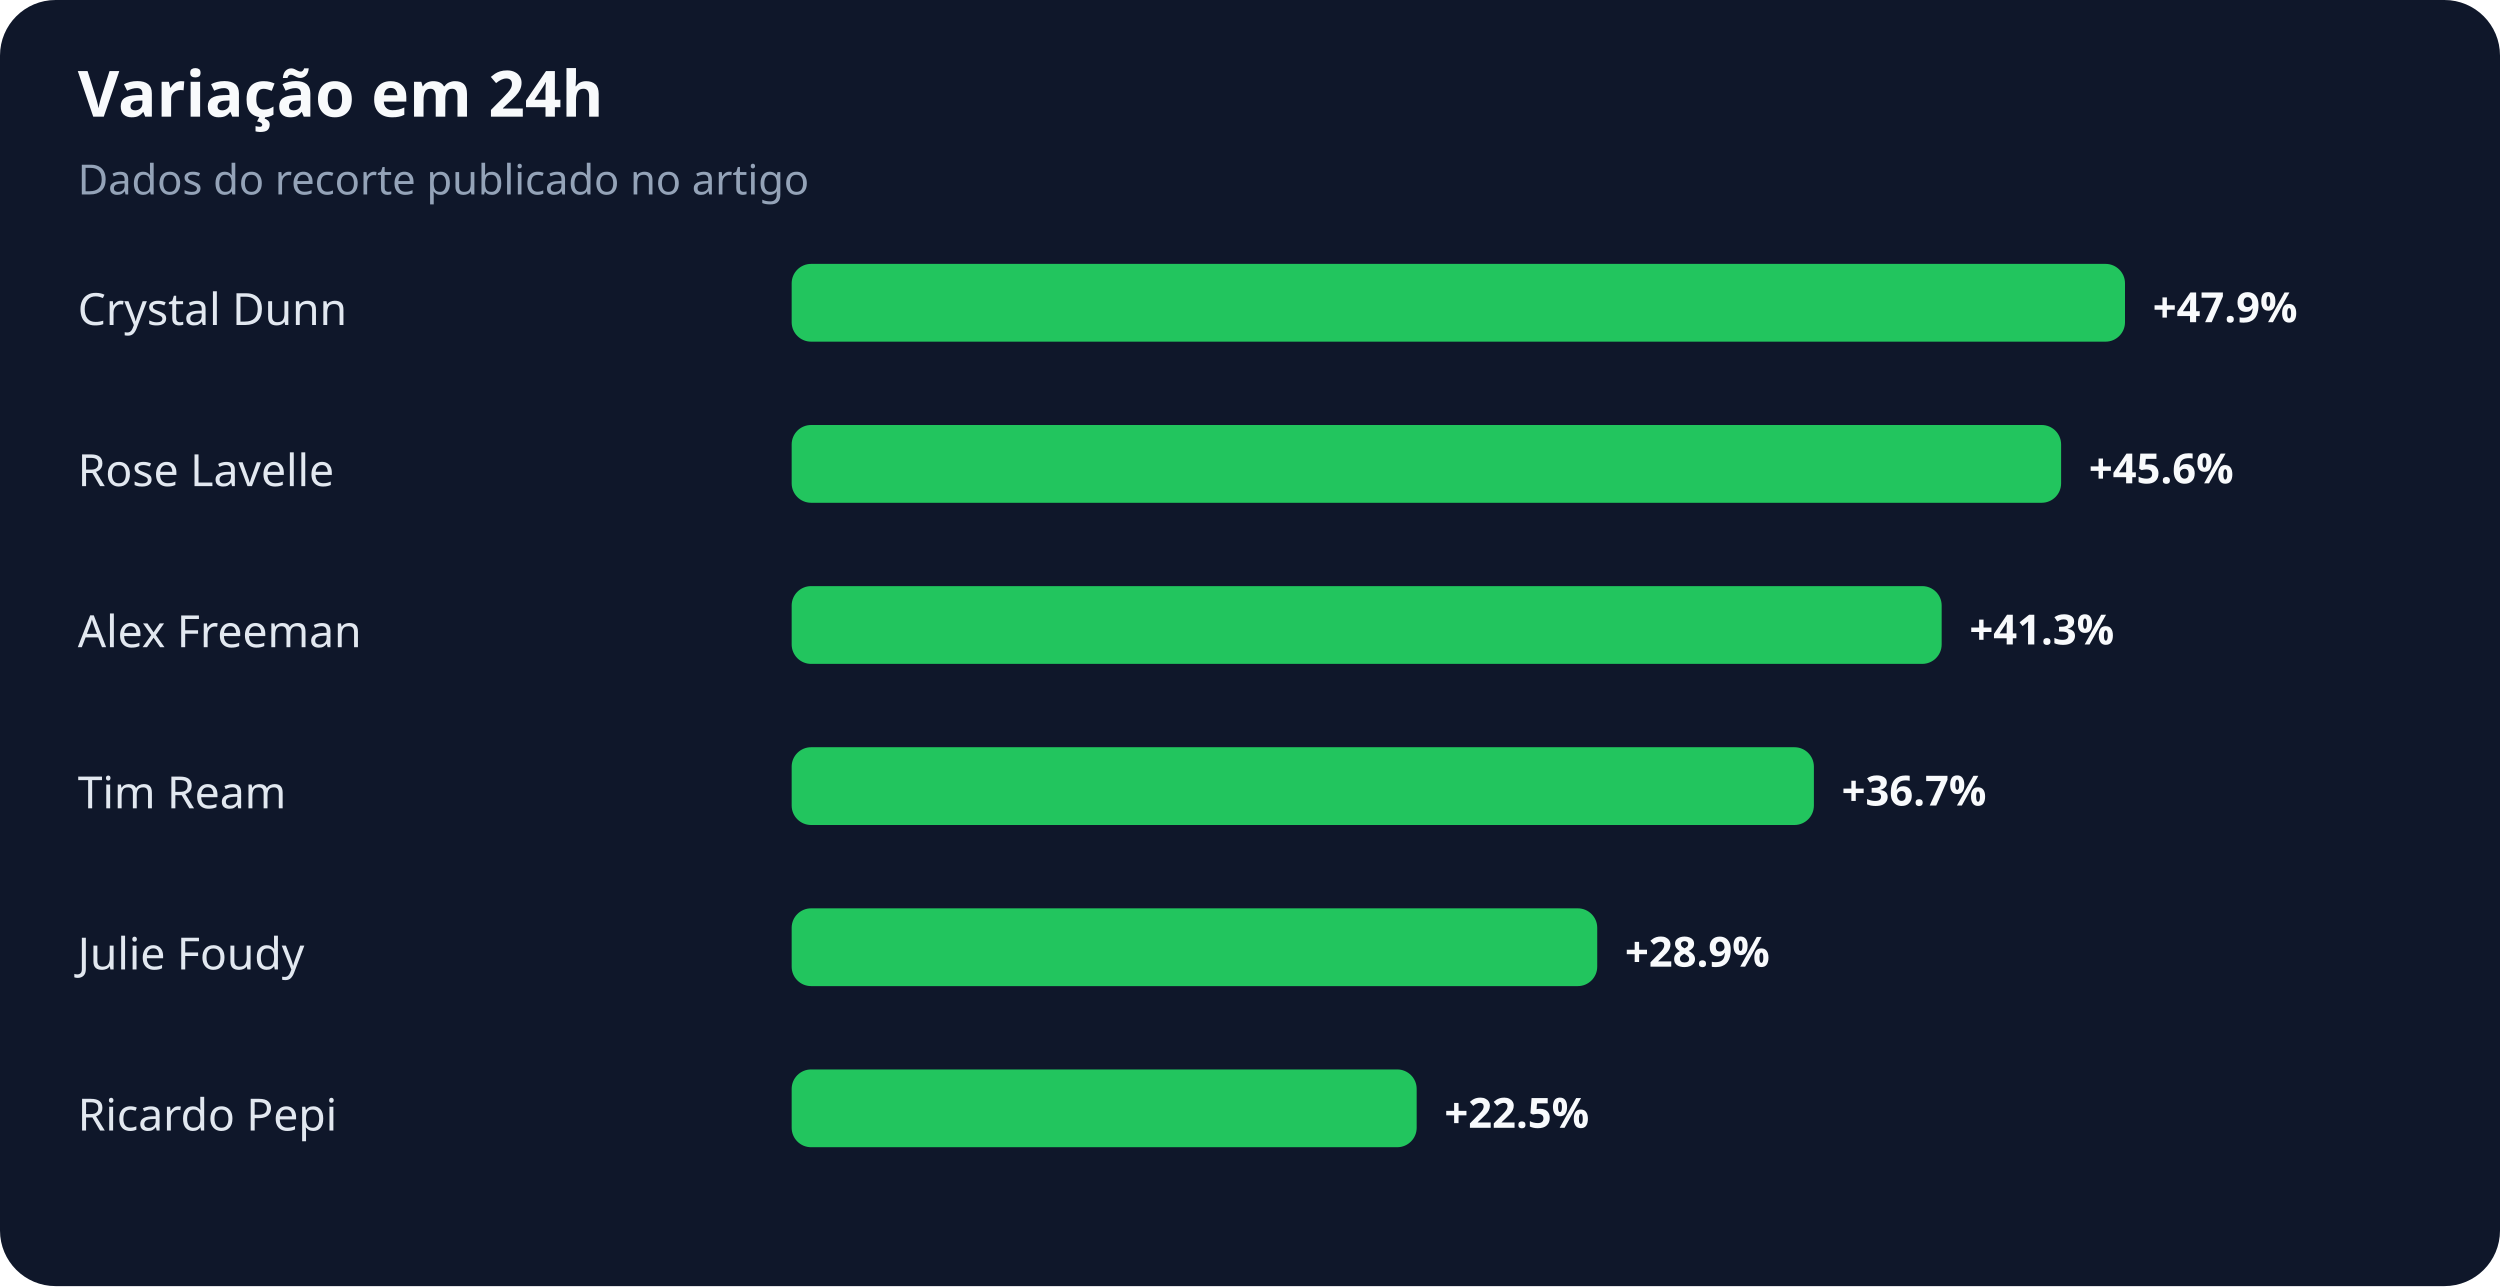
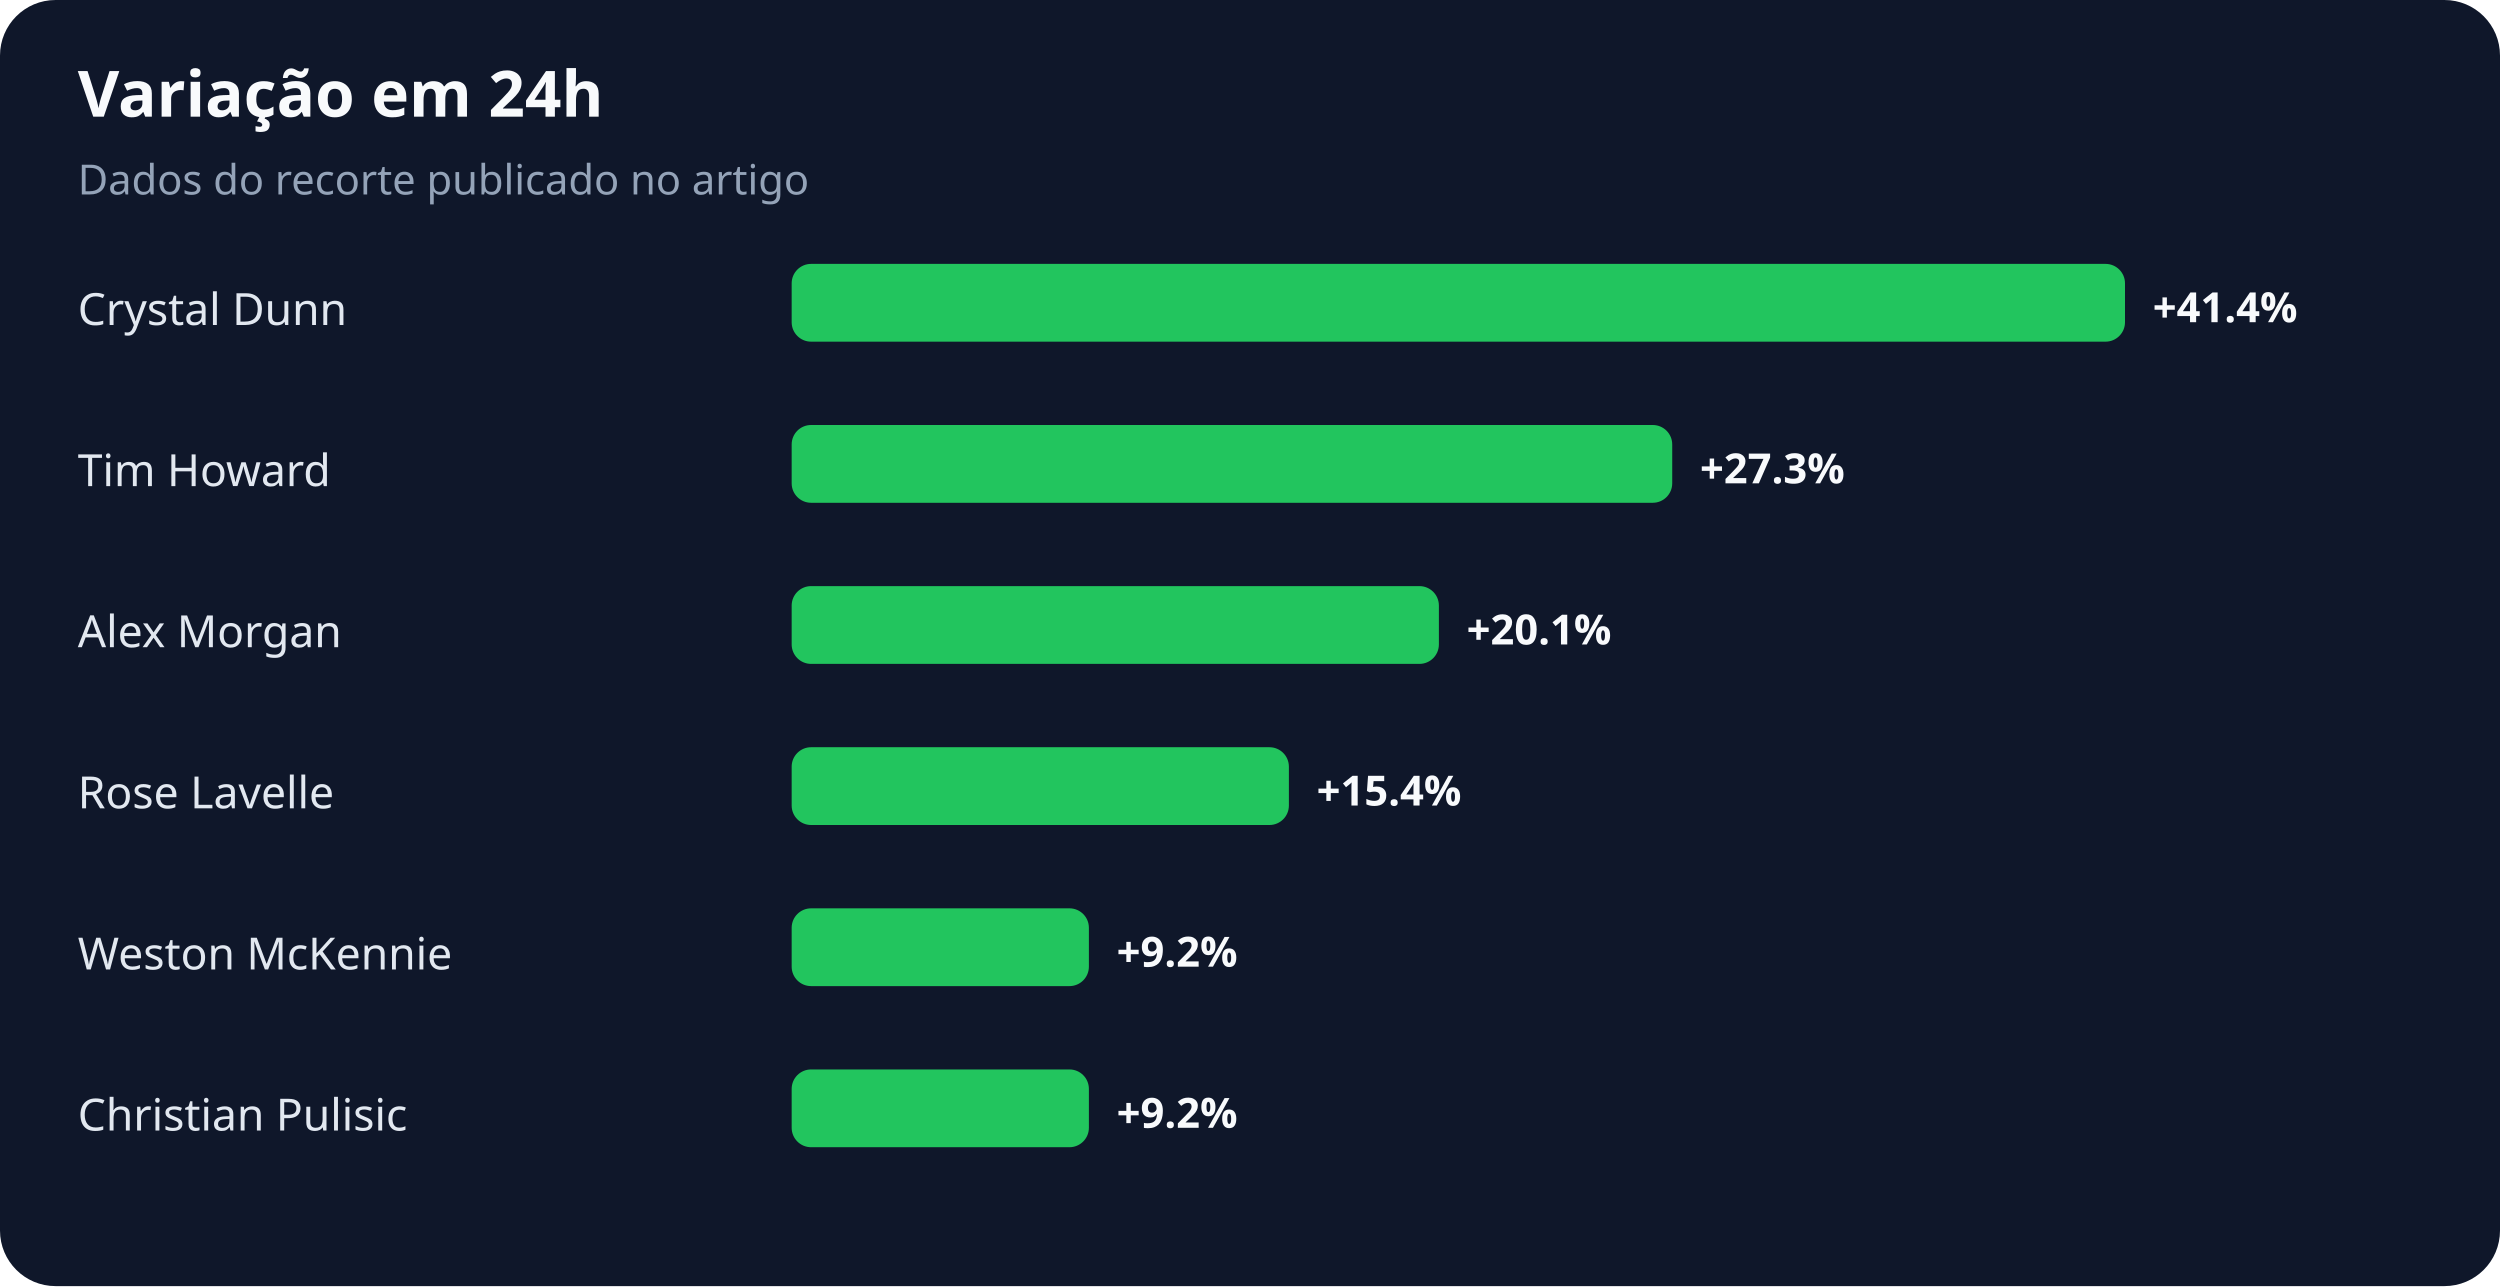
<svg xmlns="http://www.w3.org/2000/svg" width="900" height="463" viewBox="0 0 900 463" role="img" aria-labelledby="title desc">
  <rect width="100%" height="100%" rx="20" fill="#0f172a" />
  <text x="28" y="42" fill="#f8fafc" font-family="system-ui,sans-serif" font-size="23" font-weight="700">Variação em 24h</text>
  <text x="28" y="70" fill="#94a3b8" font-family="system-ui,sans-serif" font-size="15">Dados do recorte publicado no artigo</text>
  <text x="28" y="117" fill="#e2e8f0" font-family="system-ui,sans-serif" font-size="16">Crystal Dunn</text>
  <rect x="285" y="95" width="480" height="28" rx="7" fill="#22c55e" />
-   <text x="775" y="116" fill="#f8fafc" font-family="system-ui,sans-serif" font-size="15" font-weight="700">+47.9%</text>
-   <text x="28" y="175" fill="#e2e8f0" font-family="system-ui,sans-serif" font-size="16">Rose Lavelle</text>
-   <rect x="285" y="153" width="457" height="28" rx="7" fill="#22c55e" />
-   <text x="752" y="174" fill="#f8fafc" font-family="system-ui,sans-serif" font-size="15" font-weight="700">+45.6%</text>
-   <text x="28" y="233" fill="#e2e8f0" font-family="system-ui,sans-serif" font-size="16">Alex Freeman</text>
-   <rect x="285" y="211" width="414" height="28" rx="7" fill="#22c55e" />
-   <text x="709" y="232" fill="#f8fafc" font-family="system-ui,sans-serif" font-size="15" font-weight="700">+41.3%</text>
-   <text x="28" y="291" fill="#e2e8f0" font-family="system-ui,sans-serif" font-size="16">Tim Ream</text>
-   <rect x="285" y="269" width="368" height="28" rx="7" fill="#22c55e" />
-   <text x="663" y="290" fill="#f8fafc" font-family="system-ui,sans-serif" font-size="15" font-weight="700">+36.7%</text>
-   <text x="28" y="349" fill="#e2e8f0" font-family="system-ui,sans-serif" font-size="16">Julie Foudy</text>
-   <rect x="285" y="327" width="290" height="28" rx="7" fill="#22c55e" />
-   <text x="585" y="348" fill="#f8fafc" font-family="system-ui,sans-serif" font-size="15" font-weight="700">+28.9%</text>
-   <text x="28" y="407" fill="#e2e8f0" font-family="system-ui,sans-serif" font-size="16">Ricardo Pepi</text>
-   <rect x="285" y="385" width="225" height="28" rx="7" fill="#22c55e" />
-   <text x="520" y="406" fill="#f8fafc" font-family="system-ui,sans-serif" font-size="15" font-weight="700">+22.5%</text>
+   <text x="775" y="116" fill="#f8fafc" font-family="system-ui,sans-serif" font-size="15" font-weight="700">+41.4%</text>
+   <text x="28" y="175" fill="#e2e8f0" font-family="system-ui,sans-serif" font-size="16">Tim Howard</text>
+   <rect x="285" y="153" width="317" height="28" rx="7" fill="#22c55e" />
+   <text x="612" y="174" fill="#f8fafc" font-family="system-ui,sans-serif" font-size="15" font-weight="700">+27.3%</text>
+   <text x="28" y="233" fill="#e2e8f0" font-family="system-ui,sans-serif" font-size="16">Alex Morgan</text>
+   <rect x="285" y="211" width="233" height="28" rx="7" fill="#22c55e" />
+   <text x="528" y="232" fill="#f8fafc" font-family="system-ui,sans-serif" font-size="15" font-weight="700">+20.1%</text>
+   <text x="28" y="291" fill="#e2e8f0" font-family="system-ui,sans-serif" font-size="16">Rose Lavelle</text>
+   <rect x="285" y="269" width="179" height="28" rx="7" fill="#22c55e" />
+   <text x="474" y="290" fill="#f8fafc" font-family="system-ui,sans-serif" font-size="15" font-weight="700">+15.4%</text>
+   <text x="28" y="349" fill="#e2e8f0" font-family="system-ui,sans-serif" font-size="16">Weston McKennie</text>
+   <rect x="285" y="327" width="107" height="28" rx="7" fill="#22c55e" />
+   <text x="402" y="348" fill="#f8fafc" font-family="system-ui,sans-serif" font-size="15" font-weight="700">+9.2%</text>
+   <text x="28" y="407" fill="#e2e8f0" font-family="system-ui,sans-serif" font-size="16">Christian Pulisic</text>
+   <rect x="285" y="385" width="107" height="28" rx="7" fill="#22c55e" />
+   <text x="402" y="406" fill="#f8fafc" font-family="system-ui,sans-serif" font-size="15" font-weight="700">+9.2%</text>
</svg>
